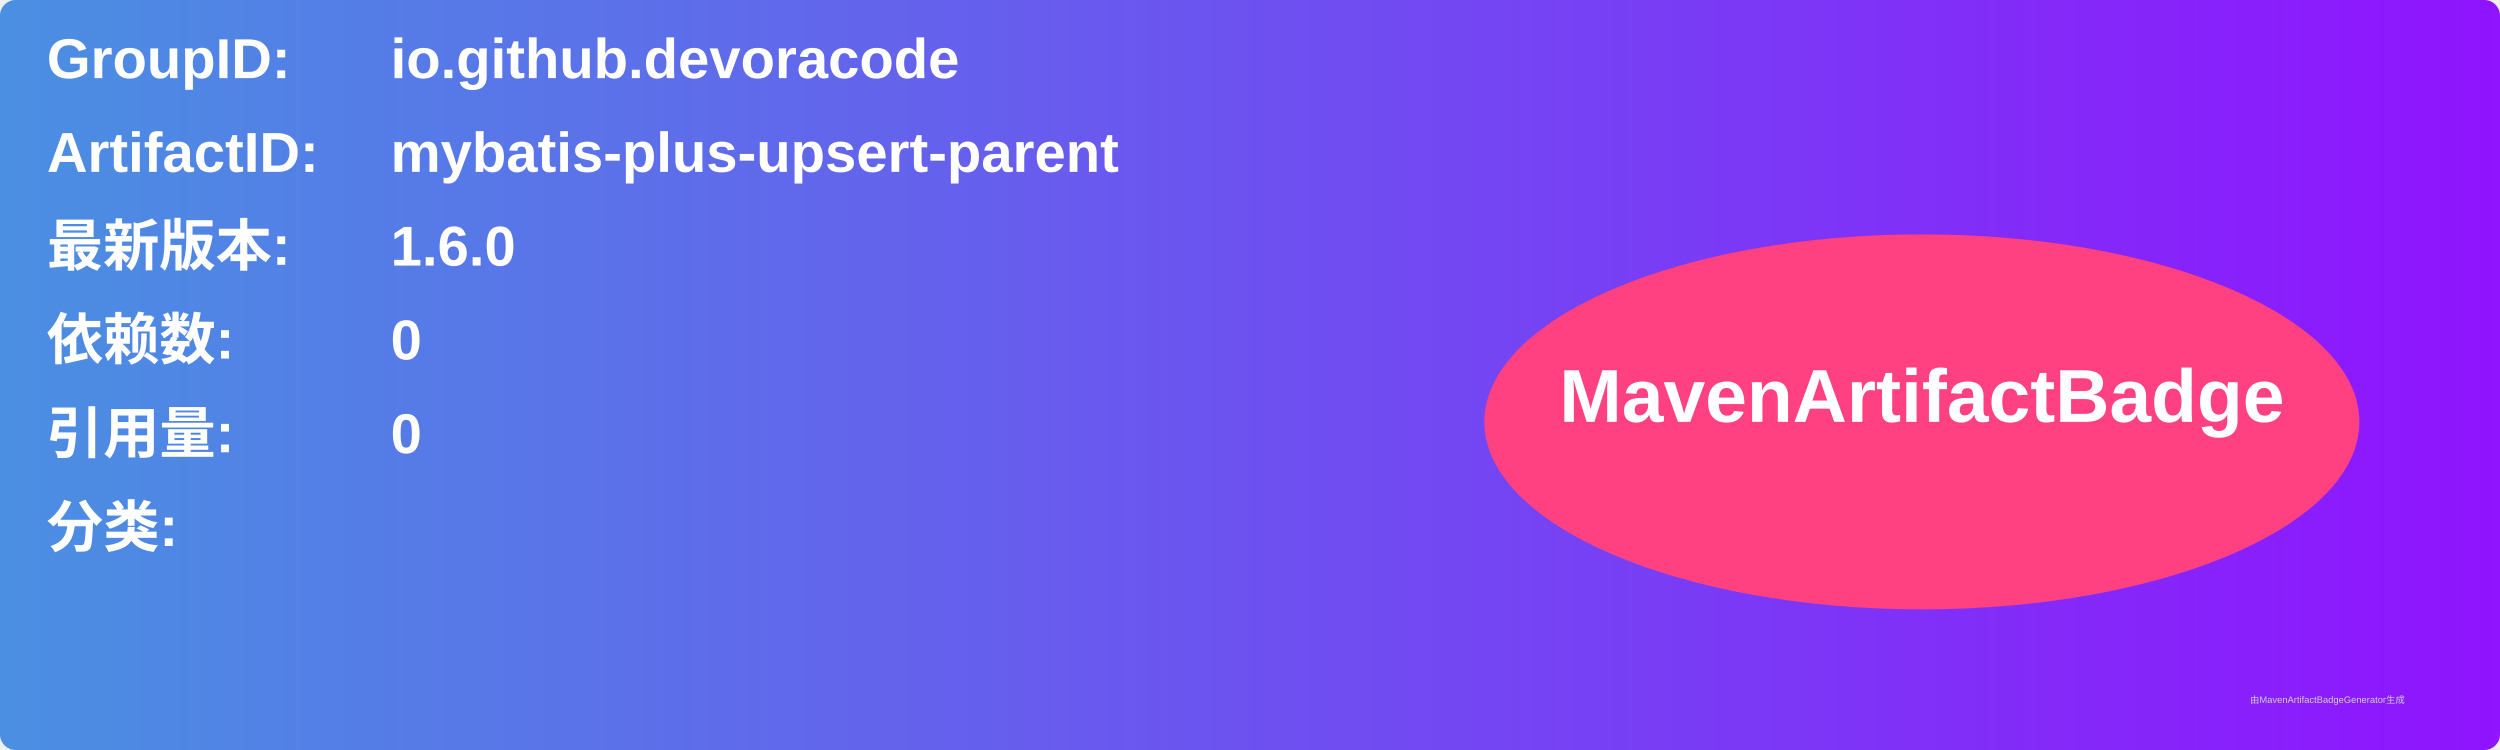
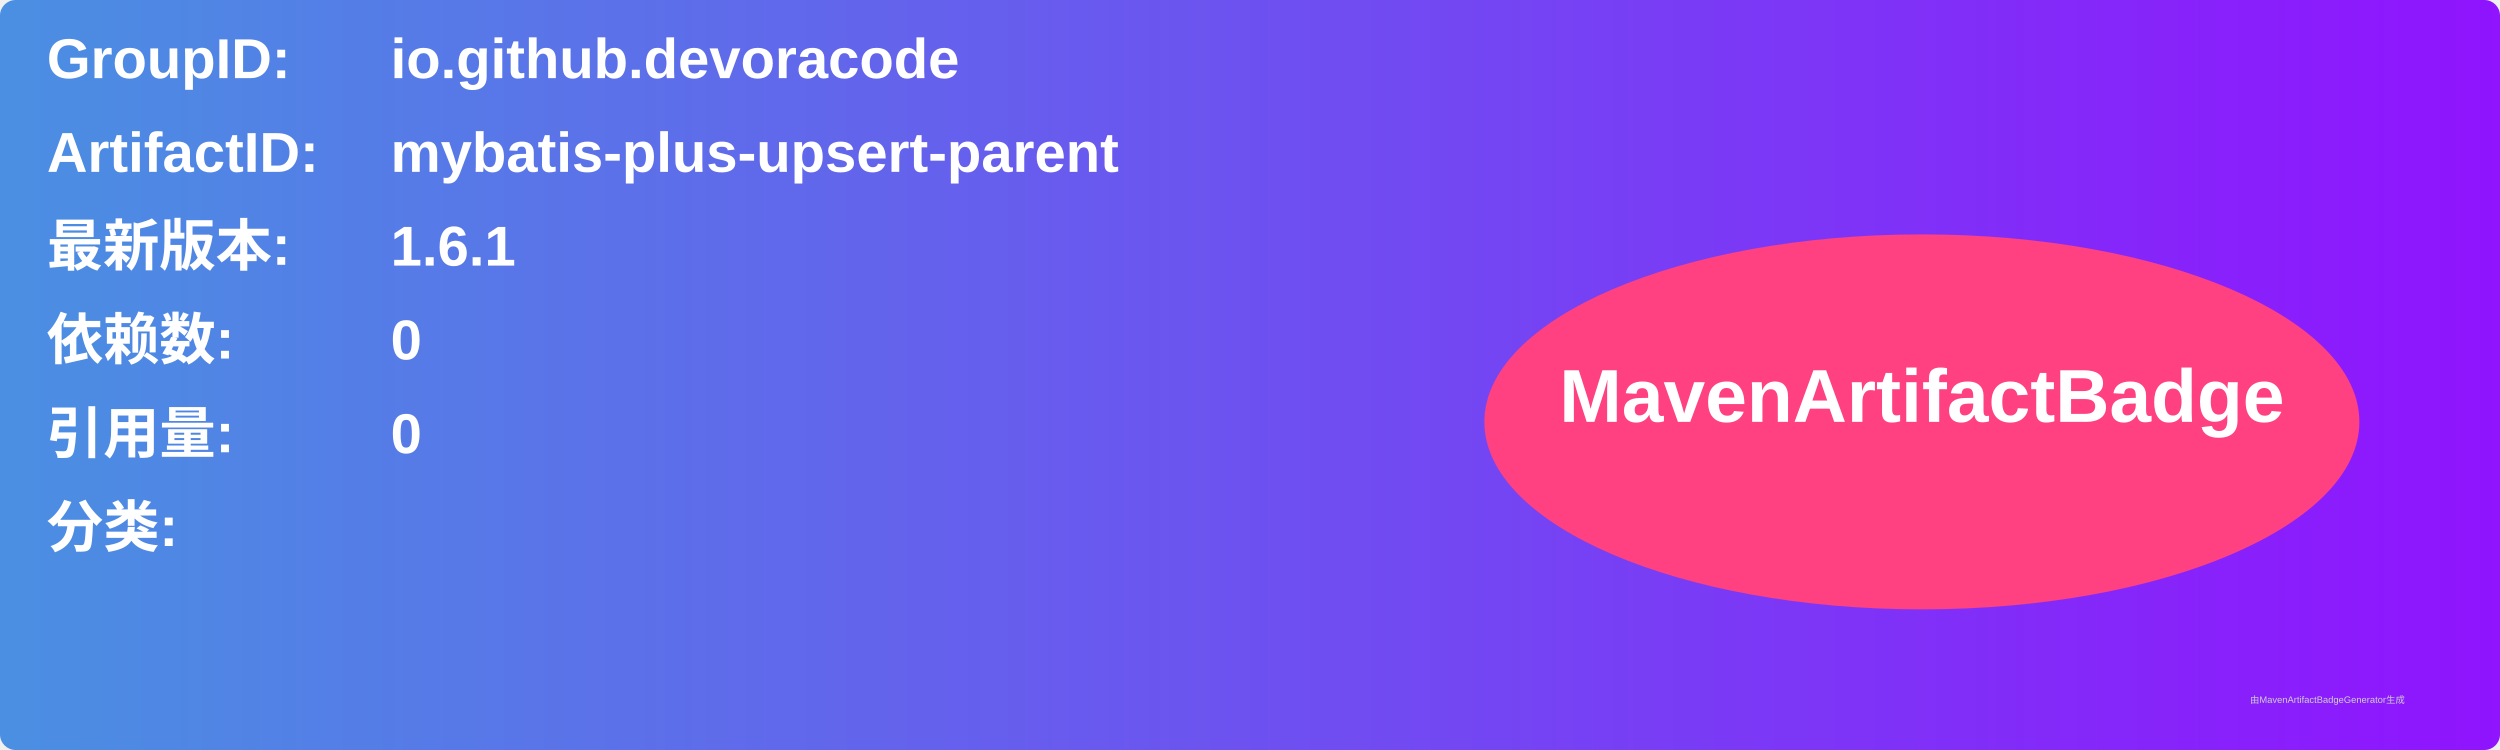
<svg xmlns="http://www.w3.org/2000/svg" width="800" height="240" viewBox="0 0 800 240">
  <linearGradient id="grad" x1="0%" y1="0%" x2="100%" y2="0%">
    <stop offset="0%" stop-color="#4a90e2" />
    <stop offset="100%" stop-color="#9013fe" />
  </linearGradient>
  <rect width="100%" height="100%" rx="5" ry="5" fill="url(#grad)" />
  <g transform="translate(15, 15)">
    <text x="0" y="10" font-family="Arial" font-size="18" fill="white" font-weight="bold" width="260">GroupID:</text>
    <text x="110" y="10" font-family="Arial" font-size="18" fill="white" font-weight="bold" width="460">io.github.devoracode</text>
    <text x="0" y="40" font-family="Arial" font-size="18" fill="white" font-weight="bold" width="260">ArtifactID:</text>
    <text x="110" y="40" font-family="Arial" font-size="18" fill="white" font-weight="bold" width="460">mybatis-plus-upsert-parent</text>
    <text x="0" y="70" font-family="Arial" font-size="18" fill="white" font-weight="bold">最新版本:</text>
    <text x="110" y="70" font-family="Arial" font-size="18" fill="white" font-weight="bold">
-       <tspan font-weight="bold">1.6.0</tspan>
+       <tspan font-weight="bold">1.6.1</tspan>
    </text>
    <text x="0" y="100" font-family="Arial" font-size="18" fill="white" font-weight="bold">依赖数: </text>
    <text x="110" y="100" font-family="Arial" font-size="18" fill="white">
      <tspan font-weight="bold">0</tspan>
    </text>
    <text x="0" y="130" font-family="Arial" font-size="18" fill="white" font-weight="bold">引用量: </text>
    <text x="110" y="130" font-family="Arial" font-size="18" fill="white">
      <tspan font-weight="bold">0</tspan>
    </text>
    <text x="0" y="160" font-family="Arial" font-size="18" fill="white" font-weight="bold">分类:</text>
    <text x="10" y="190" font-family="Arial" font-size="10" fill="white">
      <tspan font-weight="bold" />
    </text>
    <ellipse cx="600" cy="120" rx="140" ry="60" fill="#ff4081" />
    <text x="600" y="120" text-anchor="middle" font-family="Arial" font-size="24" fill="white" font-weight="bold">MavenArtifactBadge</text>
  </g>
  <text x="720" y="225" font-family="Arial" font-size="3" fill="#d0d0d0">由MavenArtifactBadgeGenerator生成</text>
</svg>
